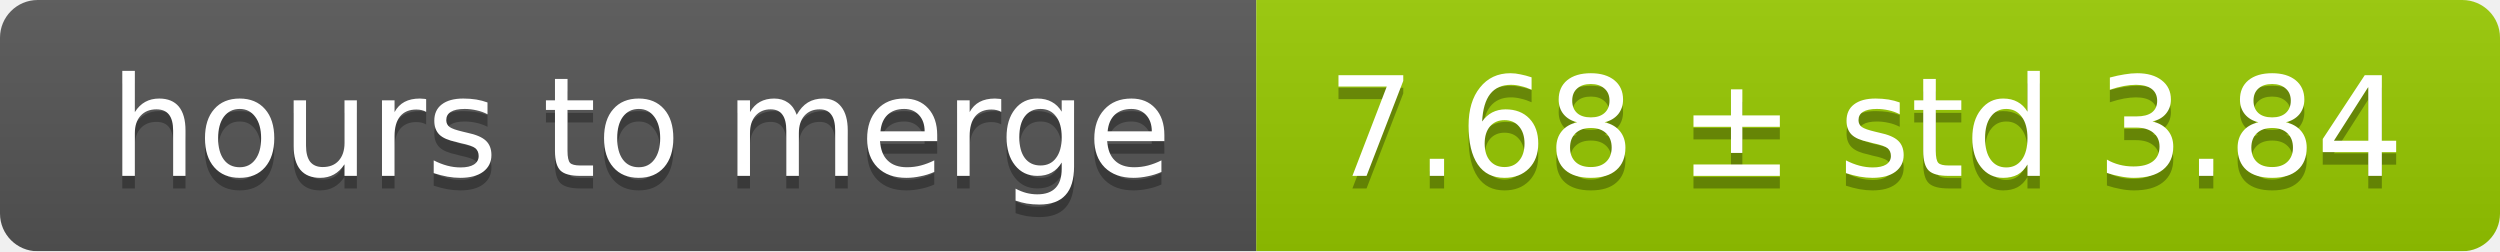
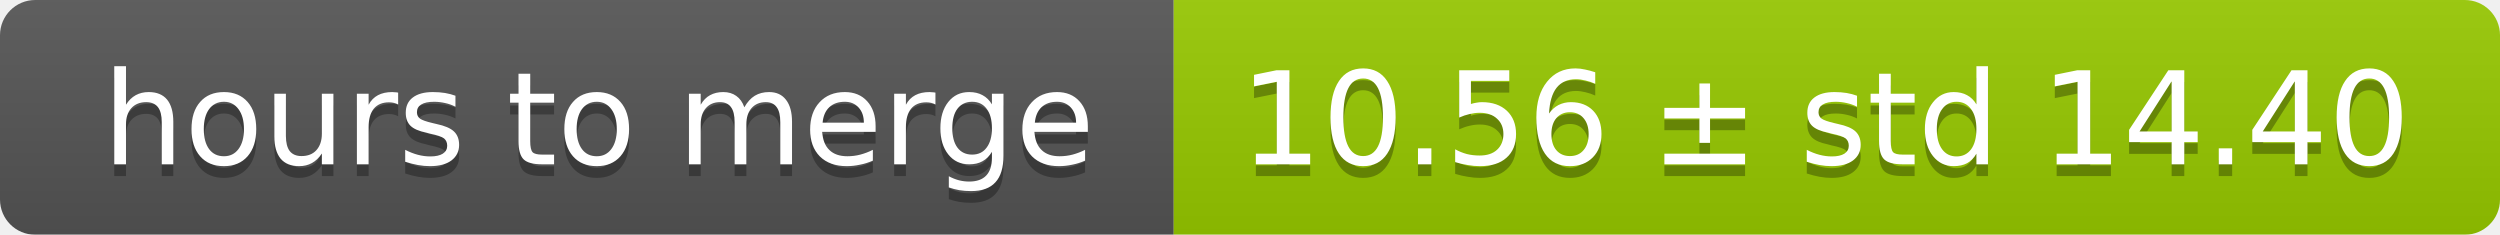
- <svg xmlns="http://www.w3.org/2000/svg" width="199" height="20">
+ <svg xmlns="http://www.w3.org/2000/svg" width="213" height="20">
  <linearGradient id="smooth" x2="0" y2="100%">
    <stop offset="0" stop-color="#bbb" stop-opacity=".1" />
    <stop offset="1" stop-opacity=".1" />
  </linearGradient>
  <mask id="round">
-     <rect width="199" height="20" rx="3" fill="#fff" />
+     <rect width="213" height="20" rx="3" fill="#fff" />
  </mask>
  <g mask="url(#round)">
    <rect width="100" height="20" fill="#555" />
-     <rect x="100" width="99" height="20" fill="#97ca00" />
-     <rect width="199" height="20" fill="url(#smooth)" />
+     <rect x="100" width="113" height="20" fill="#97ca00" />
+     <rect width="213" height="20" fill="url(#smooth)" />
  </g>
  <g fill="#fff" text-anchor="middle" font-family="DejaVu Sans,Verdana,Geneva,sans-serif" font-size="11">
    <text x="51" y="15" fill="#010101" fill-opacity=".3">hours to merge</text>
    <text x="51" y="14">hours to merge</text>
-     <text x="148.5" y="15" fill="#010101" fill-opacity=".3">7.68 ± std 3.84</text>
-     <text x="148.5" y="14">7.68 ± std 3.84</text>
+     <text x="155.5" y="15" fill="#010101" fill-opacity=".3">10.56 ± std 14.40</text>
+     <text x="155.5" y="14">10.56 ± std 14.40</text>
  </g>
</svg>
